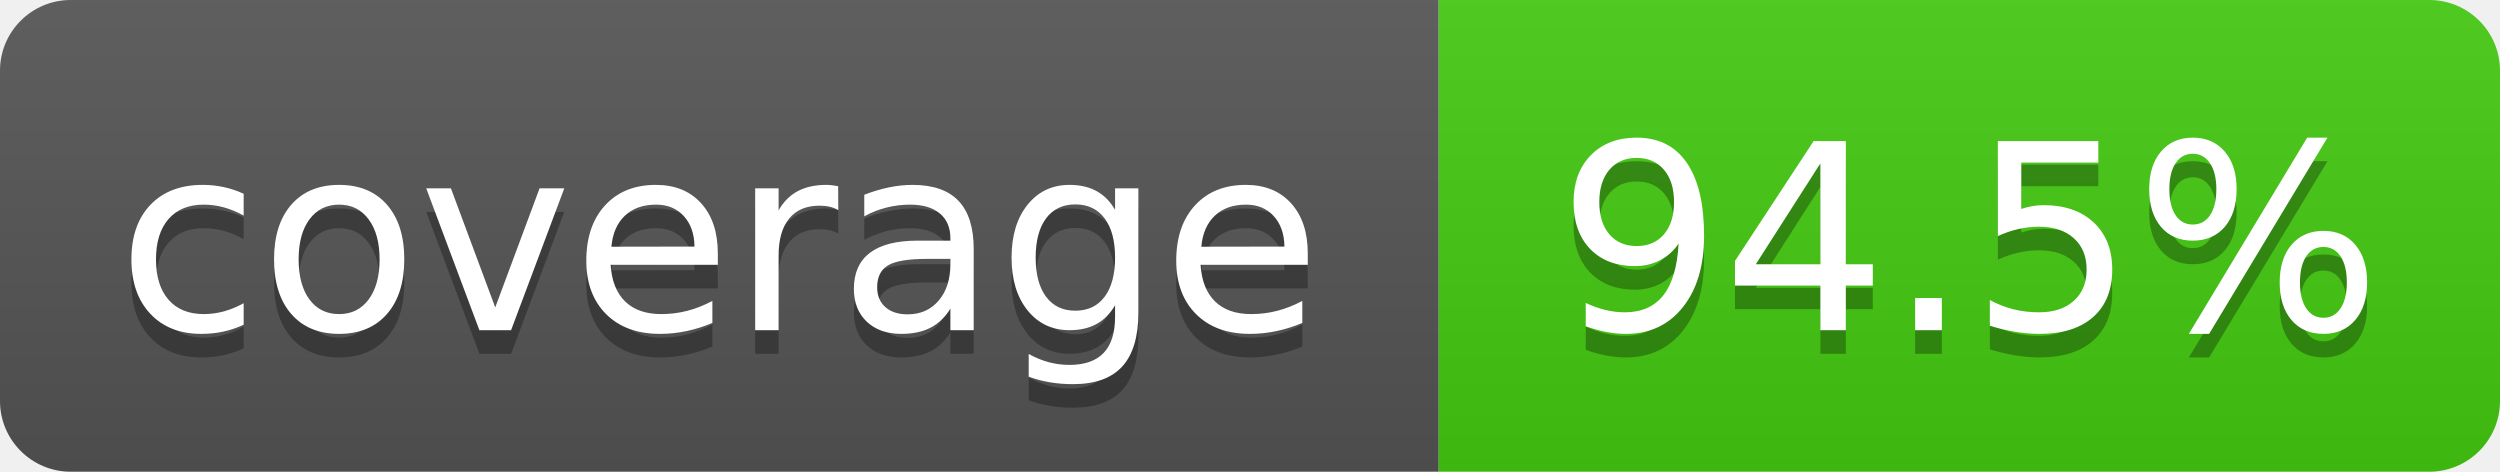
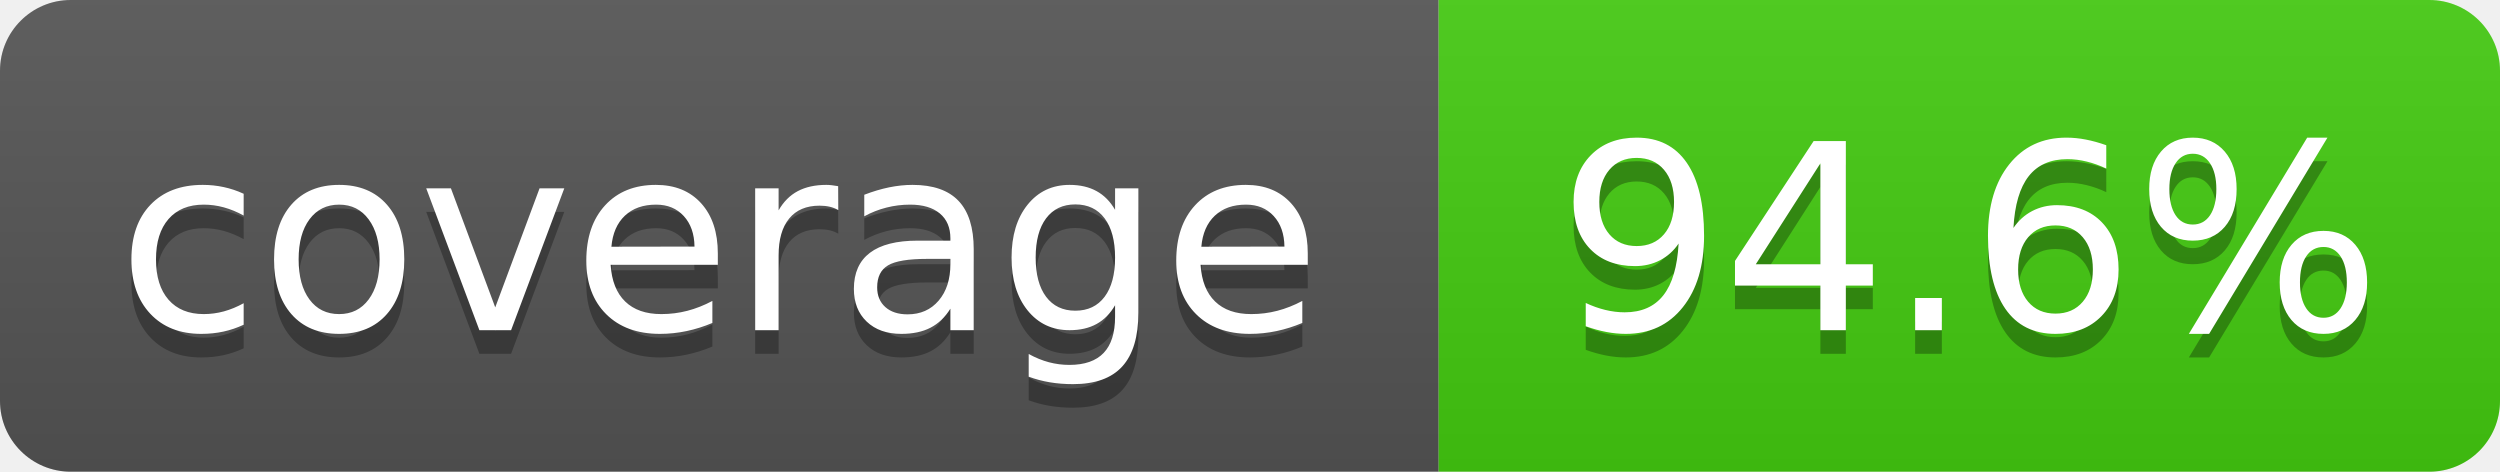
- <svg xmlns="http://www.w3.org/2000/svg" width="106" height="20" role="img" aria-label="coverage: 94.5%">
+ <svg xmlns="http://www.w3.org/2000/svg" width="106" height="20" role="img" aria-label="coverage: 94.6%">
  <linearGradient id="s" x2="0" y2="100%">
    <stop offset="0" stop-color="#bbb" stop-opacity=".1" />
    <stop offset="1" stop-opacity=".1" />
  </linearGradient>
  <clipPath id="r">
    <rect x="0" width="106" height="20" fill="#fff" rx="3" />
  </clipPath>
  <g clip-path="url(#r)">
    <rect x="0" width="61" height="20" fill="#555" />
    <rect x="61" width="45" height="20" fill="#4c1" />
    <rect x="0" width="106" height="20" fill="url(#s)" />
  </g>
  <g fill="#fff" text-anchor="middle" font-family="Verdana,Geneva,DejaVu Sans,sans-serif" text-rendering="geometricPrecision" font-size="110">
    <text x="305" y="150" transform="scale(.1)" textLength="510" aria-hidden="true" fill="#010101" fill-opacity=".3">coverage</text>
    <text x="305" y="140" transform="scale(.1)" textLength="510">coverage</text>
-     <text x="835" y="150" transform="scale(.1)" textLength="350" aria-hidden="true" fill="#010101" fill-opacity=".3">94.5%</text>
-     <text x="835" y="140" transform="scale(.1)" textLength="350">94.5%</text>
+     <text x="835" y="150" transform="scale(.1)" textLength="350" aria-hidden="true" fill="#010101" fill-opacity=".3">94.6%</text>
+     <text x="835" y="140" transform="scale(.1)" textLength="350">94.6%</text>
  </g>
</svg>
